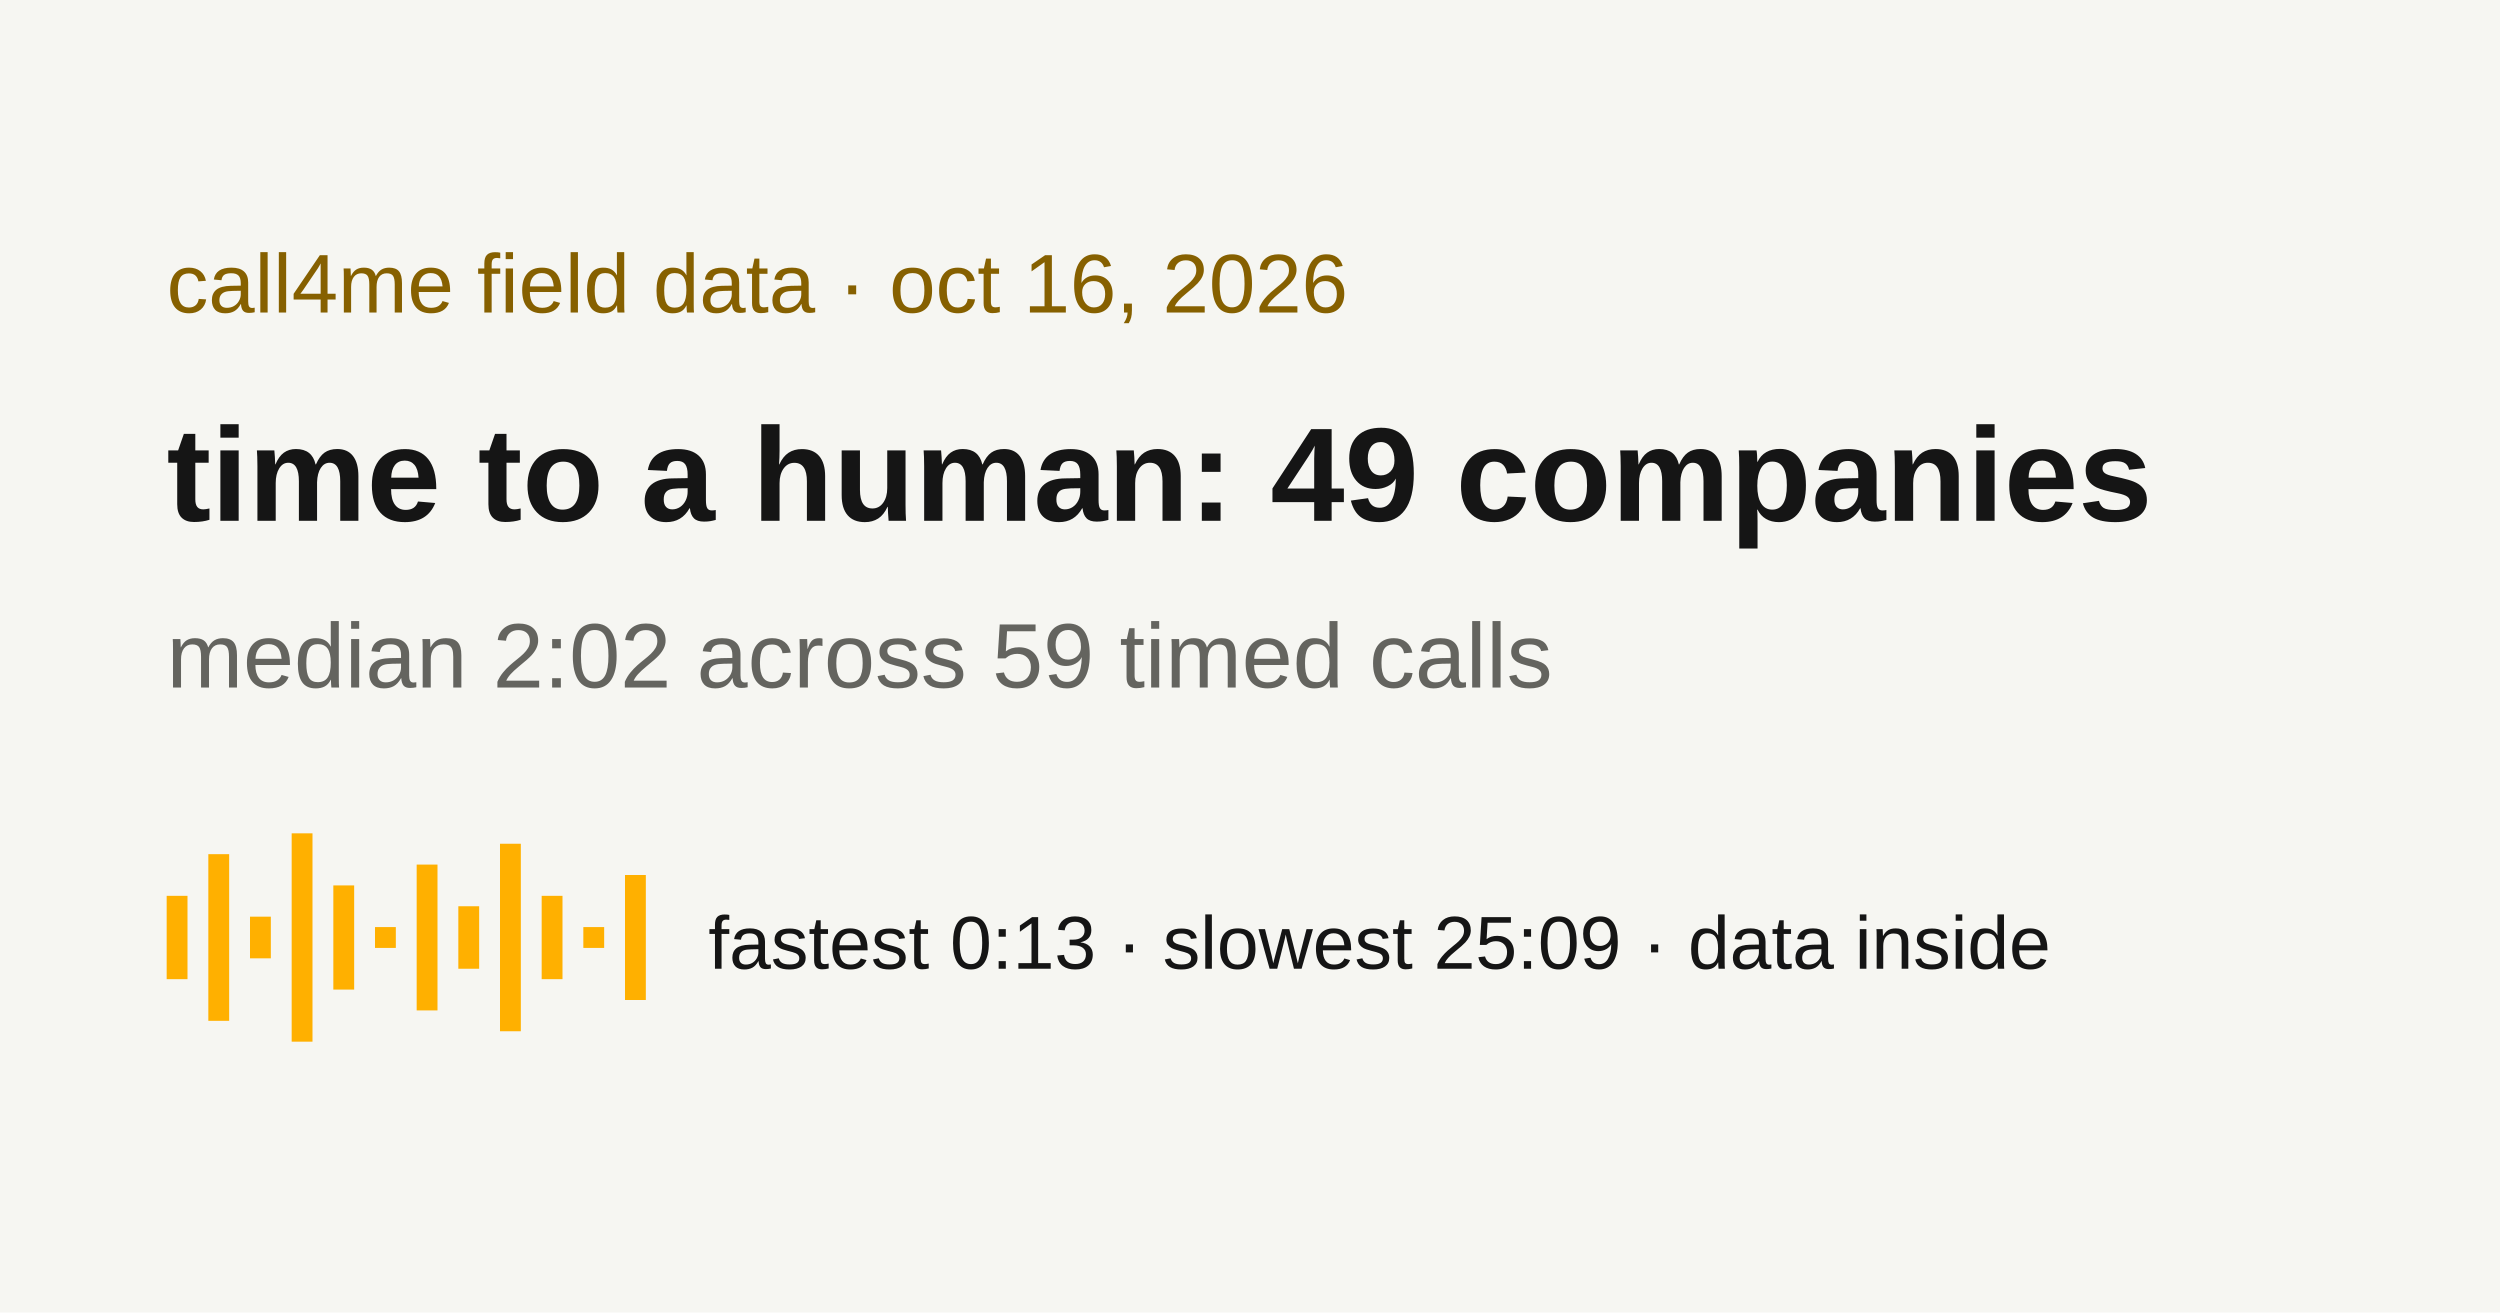
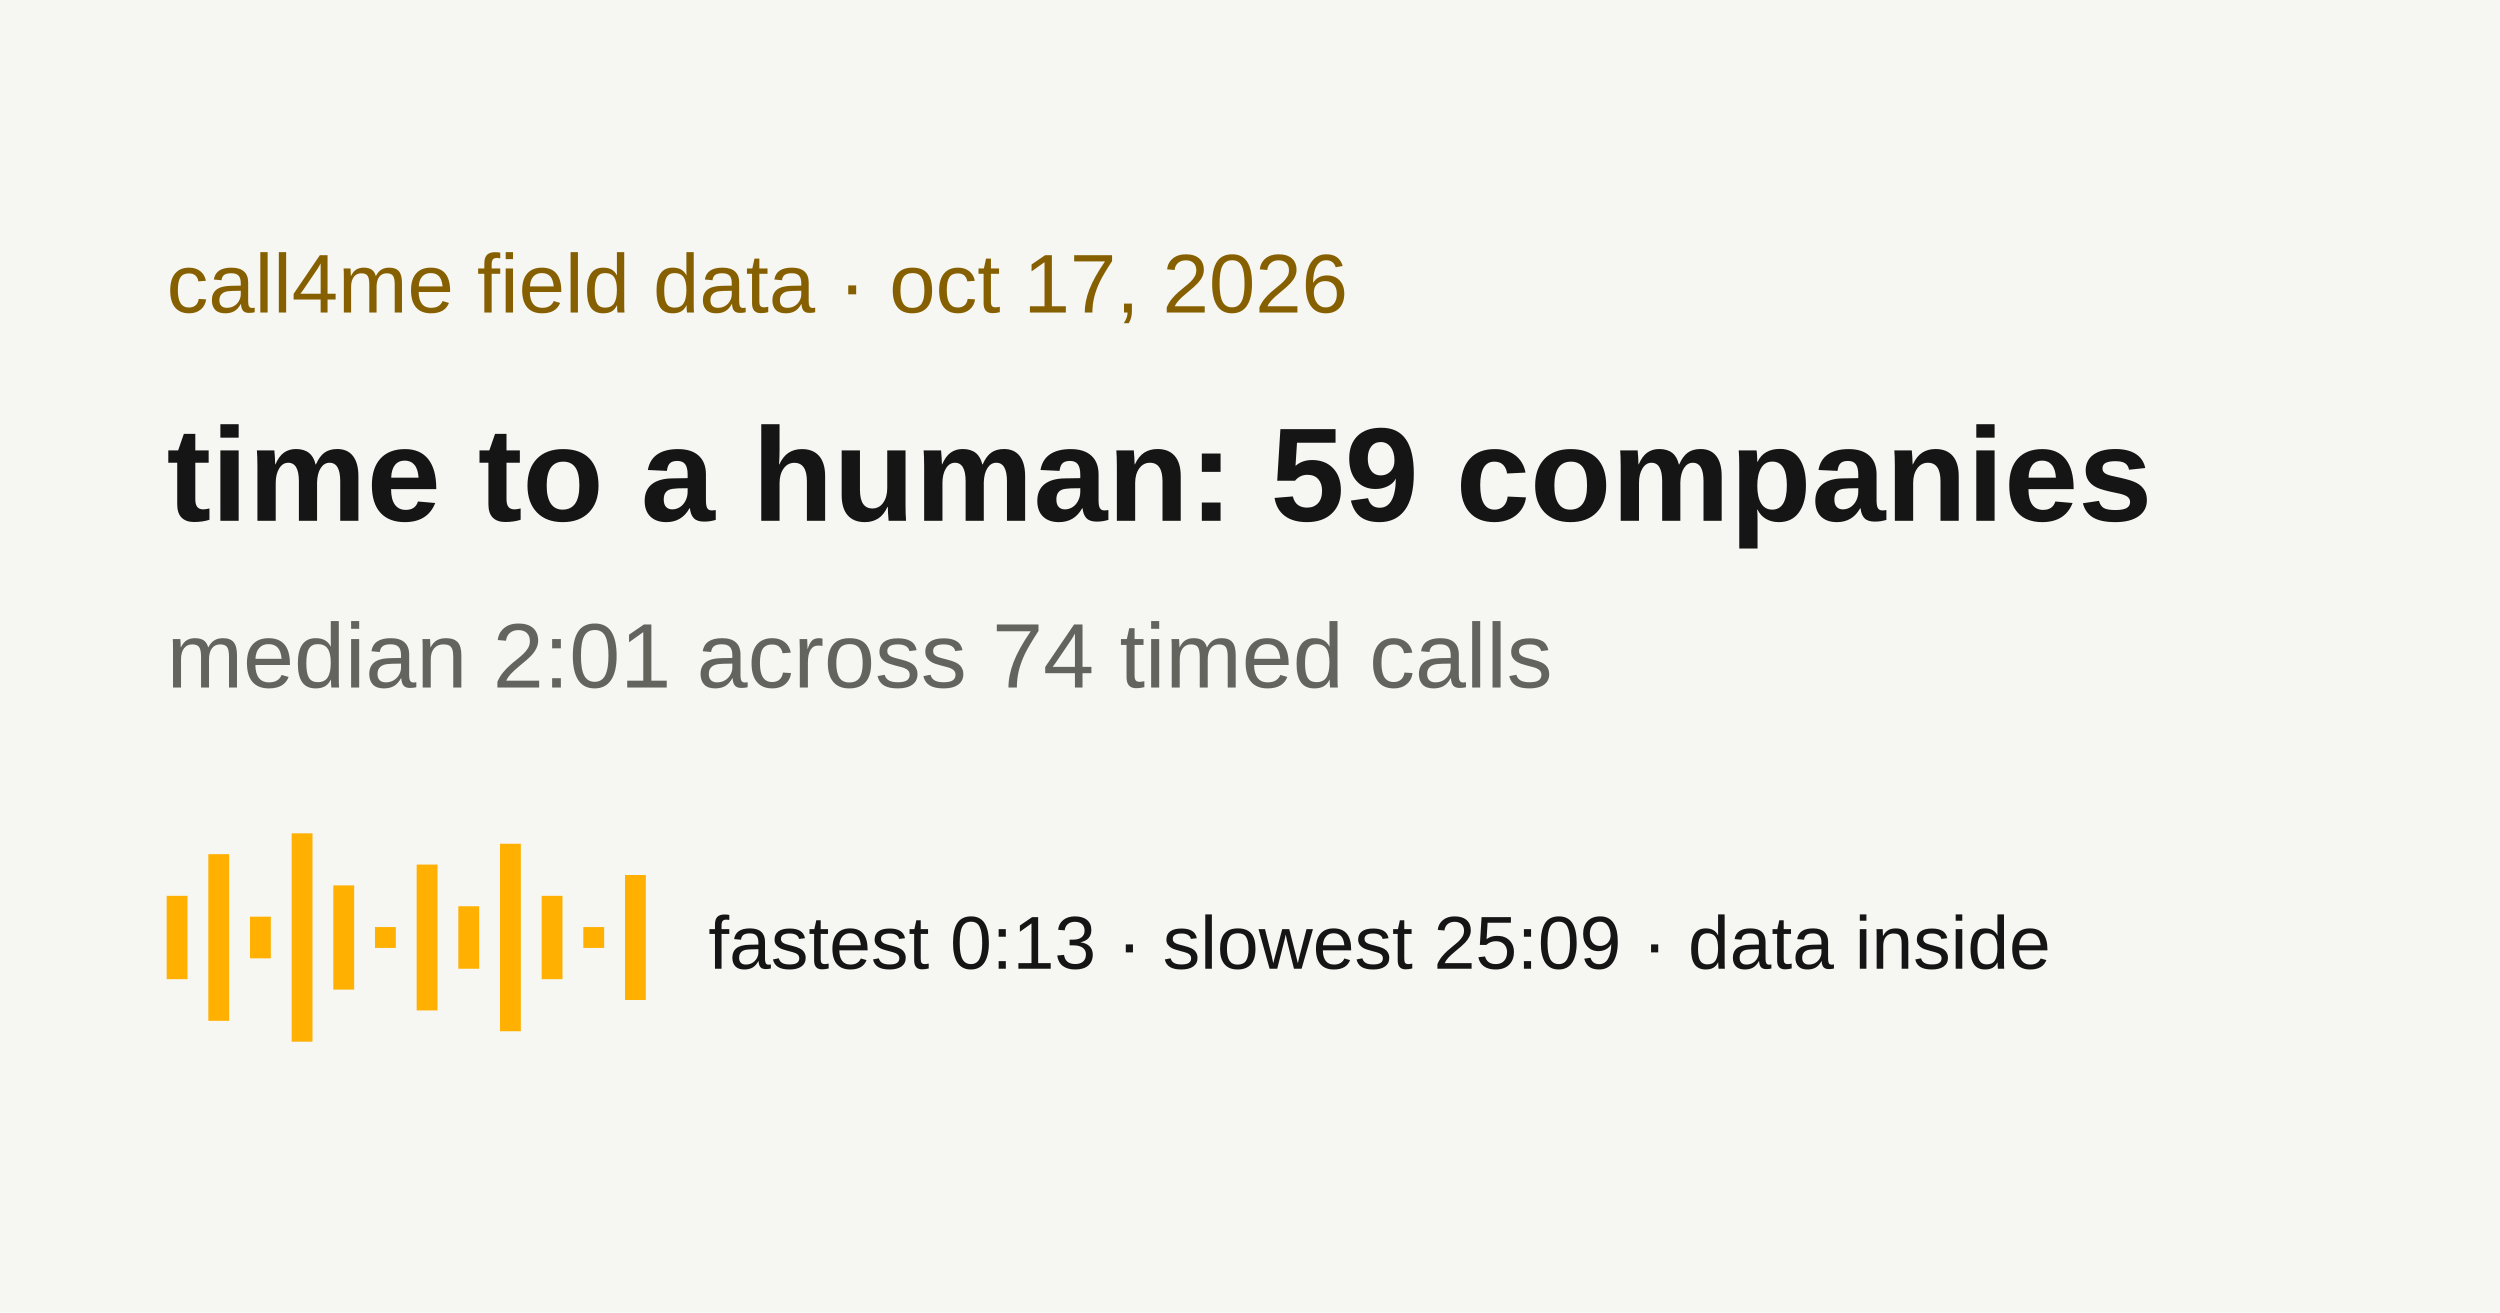
<svg xmlns="http://www.w3.org/2000/svg" width="1200" height="630" viewBox="0 0 1200 630">
  <rect width="1200" height="630" fill="#f6f6f2" />
-   <text x="80" y="150" font-family="Arial, Helvetica, sans-serif" fill="#866000" font-size="40">call4me field data · oct 16, 2026</text>
-   <text x="80" y="250" font-family="Arial, Helvetica, sans-serif" fill="#151515" font-weight="700" font-size="64">time to a human: 49 companies</text>
-   <text x="80" y="330" font-family="Arial, Helvetica, sans-serif" fill="#64645f" font-size="44">median 2:02 across 59 timed calls</text>
+   <text x="80" y="150" font-family="Arial, Helvetica, sans-serif" fill="#866000" font-size="40">call4me field data · oct 17, 2026</text>
+   <text x="80" y="250" font-family="Arial, Helvetica, sans-serif" fill="#151515" font-weight="700" font-size="64">time to a human: 59 companies</text>
+   <text x="80" y="330" font-family="Arial, Helvetica, sans-serif" fill="#64645f" font-size="44">median 2:01 across 74 timed calls</text>
  <g fill="#ffb000">
    <rect x="80" y="430" width="10" height="40" />
    <rect x="100" y="410" width="10" height="80" />
    <rect x="120" y="440" width="10" height="20" />
    <rect x="140" y="400" width="10" height="100" />
    <rect x="160" y="425" width="10" height="50" />
    <rect x="180" y="445" width="10" height="10" />
    <rect x="200" y="415" width="10" height="70" />
    <rect x="220" y="435" width="10" height="30" />
    <rect x="240" y="405" width="10" height="90" />
    <rect x="260" y="430" width="10" height="40" />
    <rect x="280" y="445" width="10" height="10" />
    <rect x="300" y="420" width="10" height="60" />
  </g>
  <text x="340" y="465" font-family="Arial, Helvetica, sans-serif" fill="#151515" font-size="36">fastest 0:13 · slowest 25:09 · data inside</text>
</svg>
